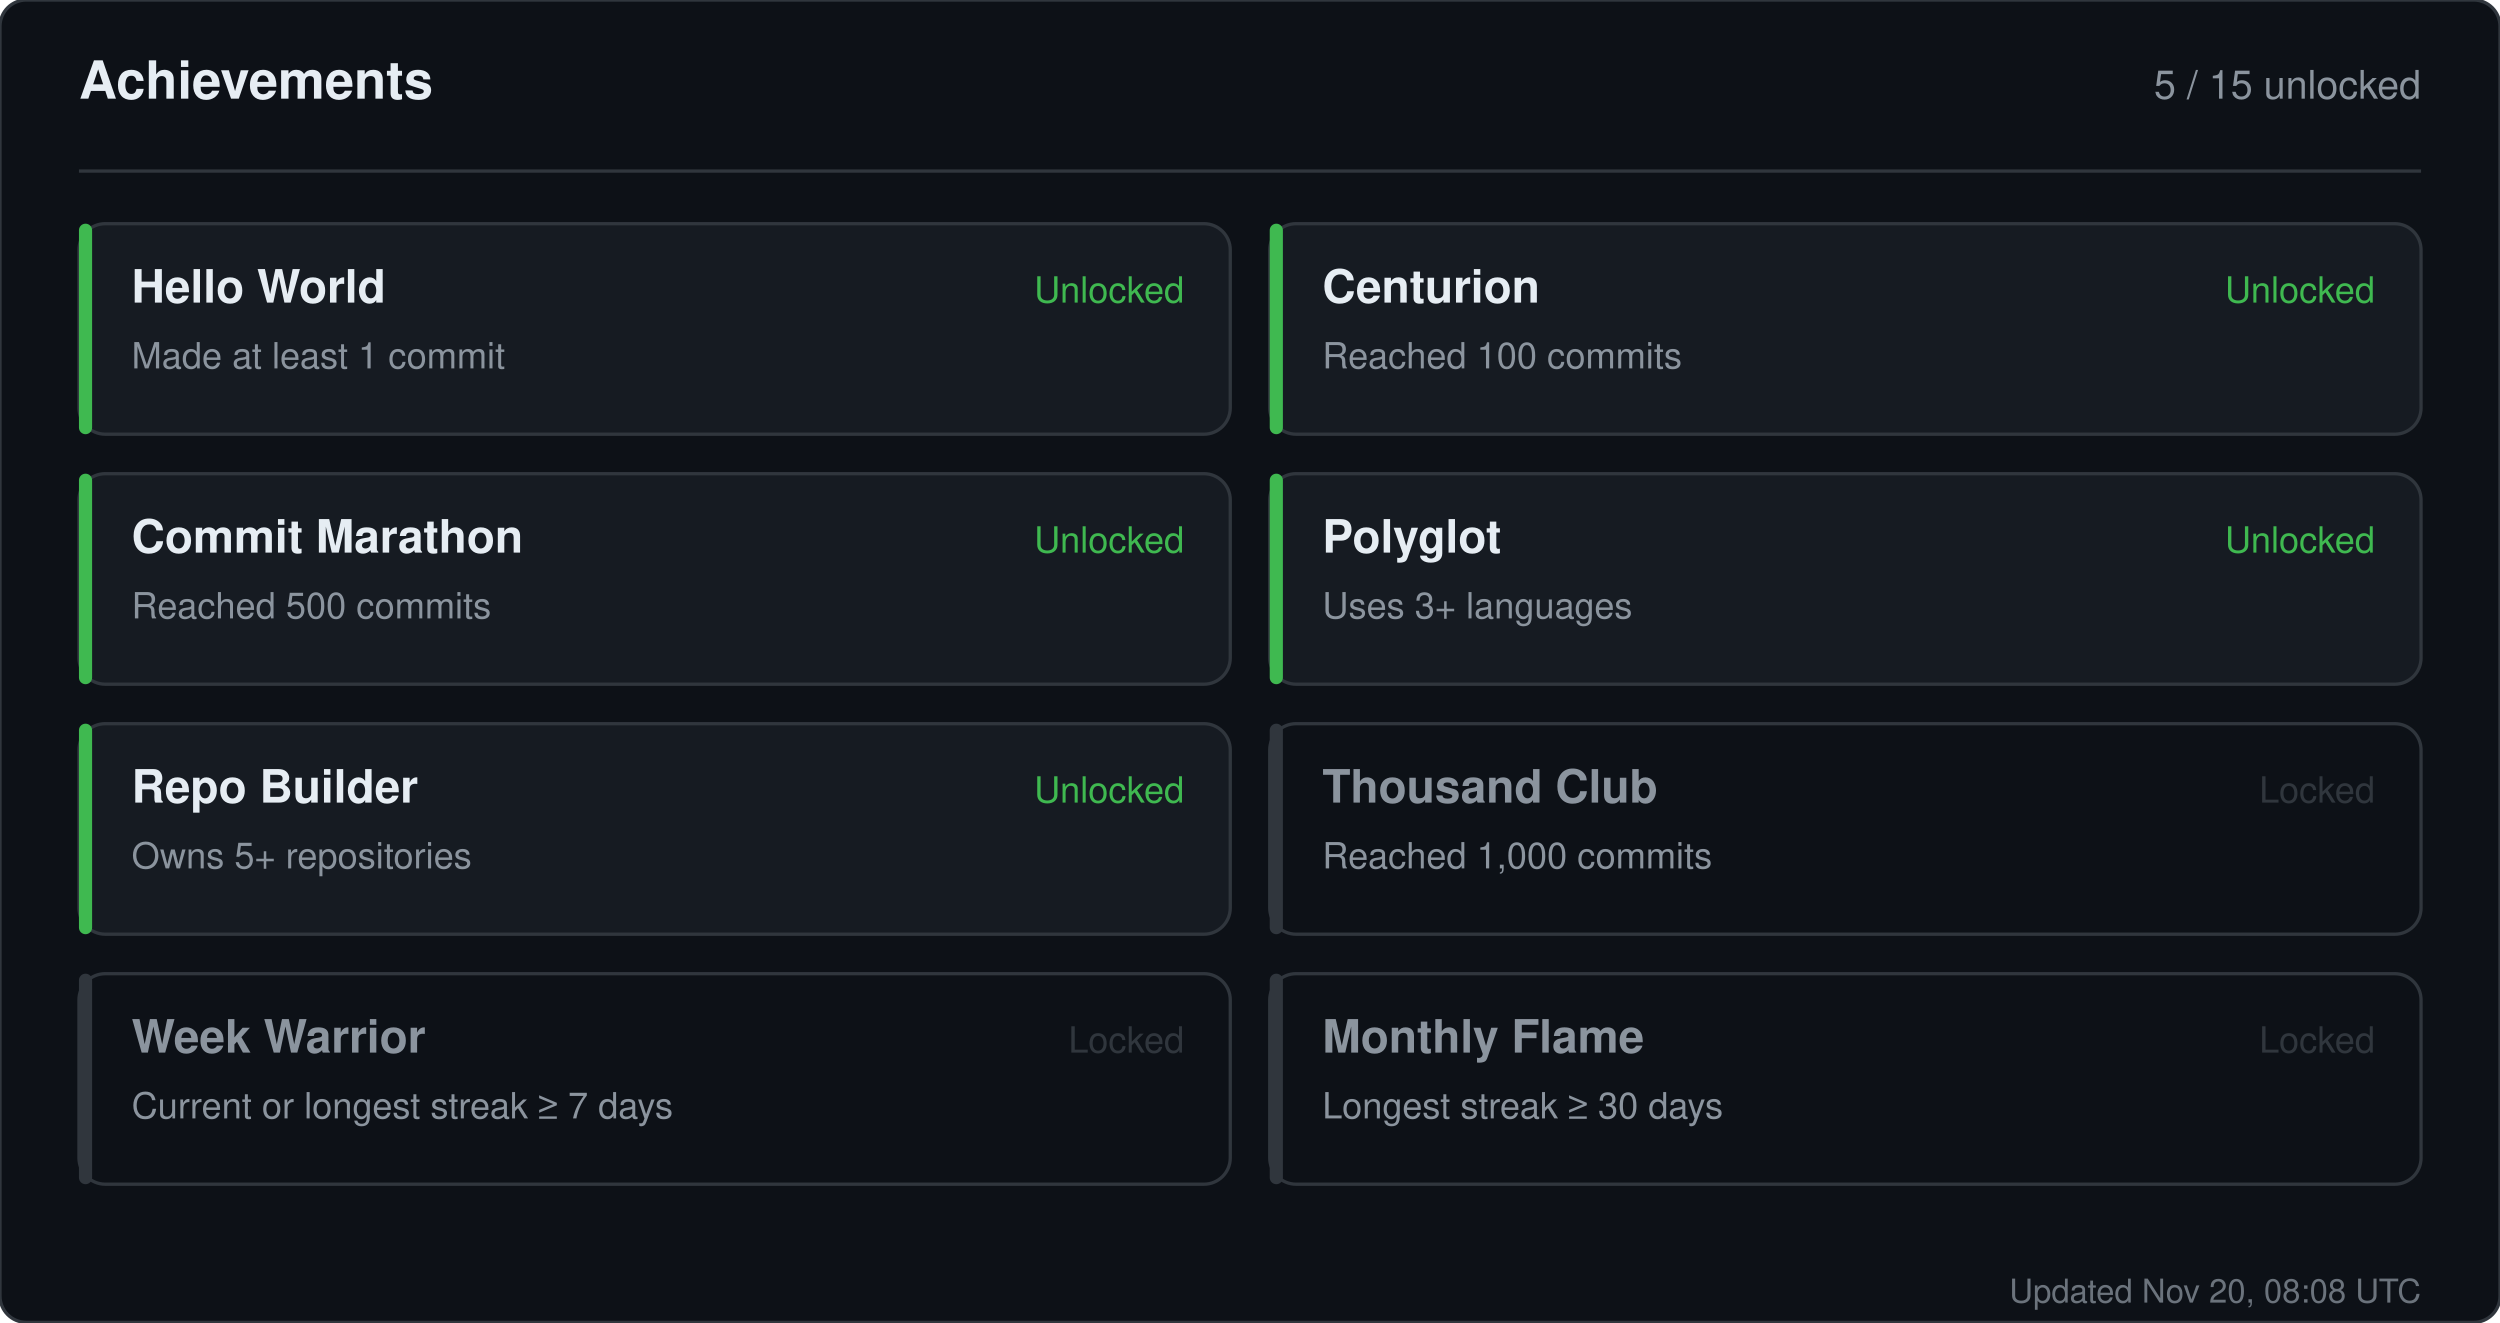
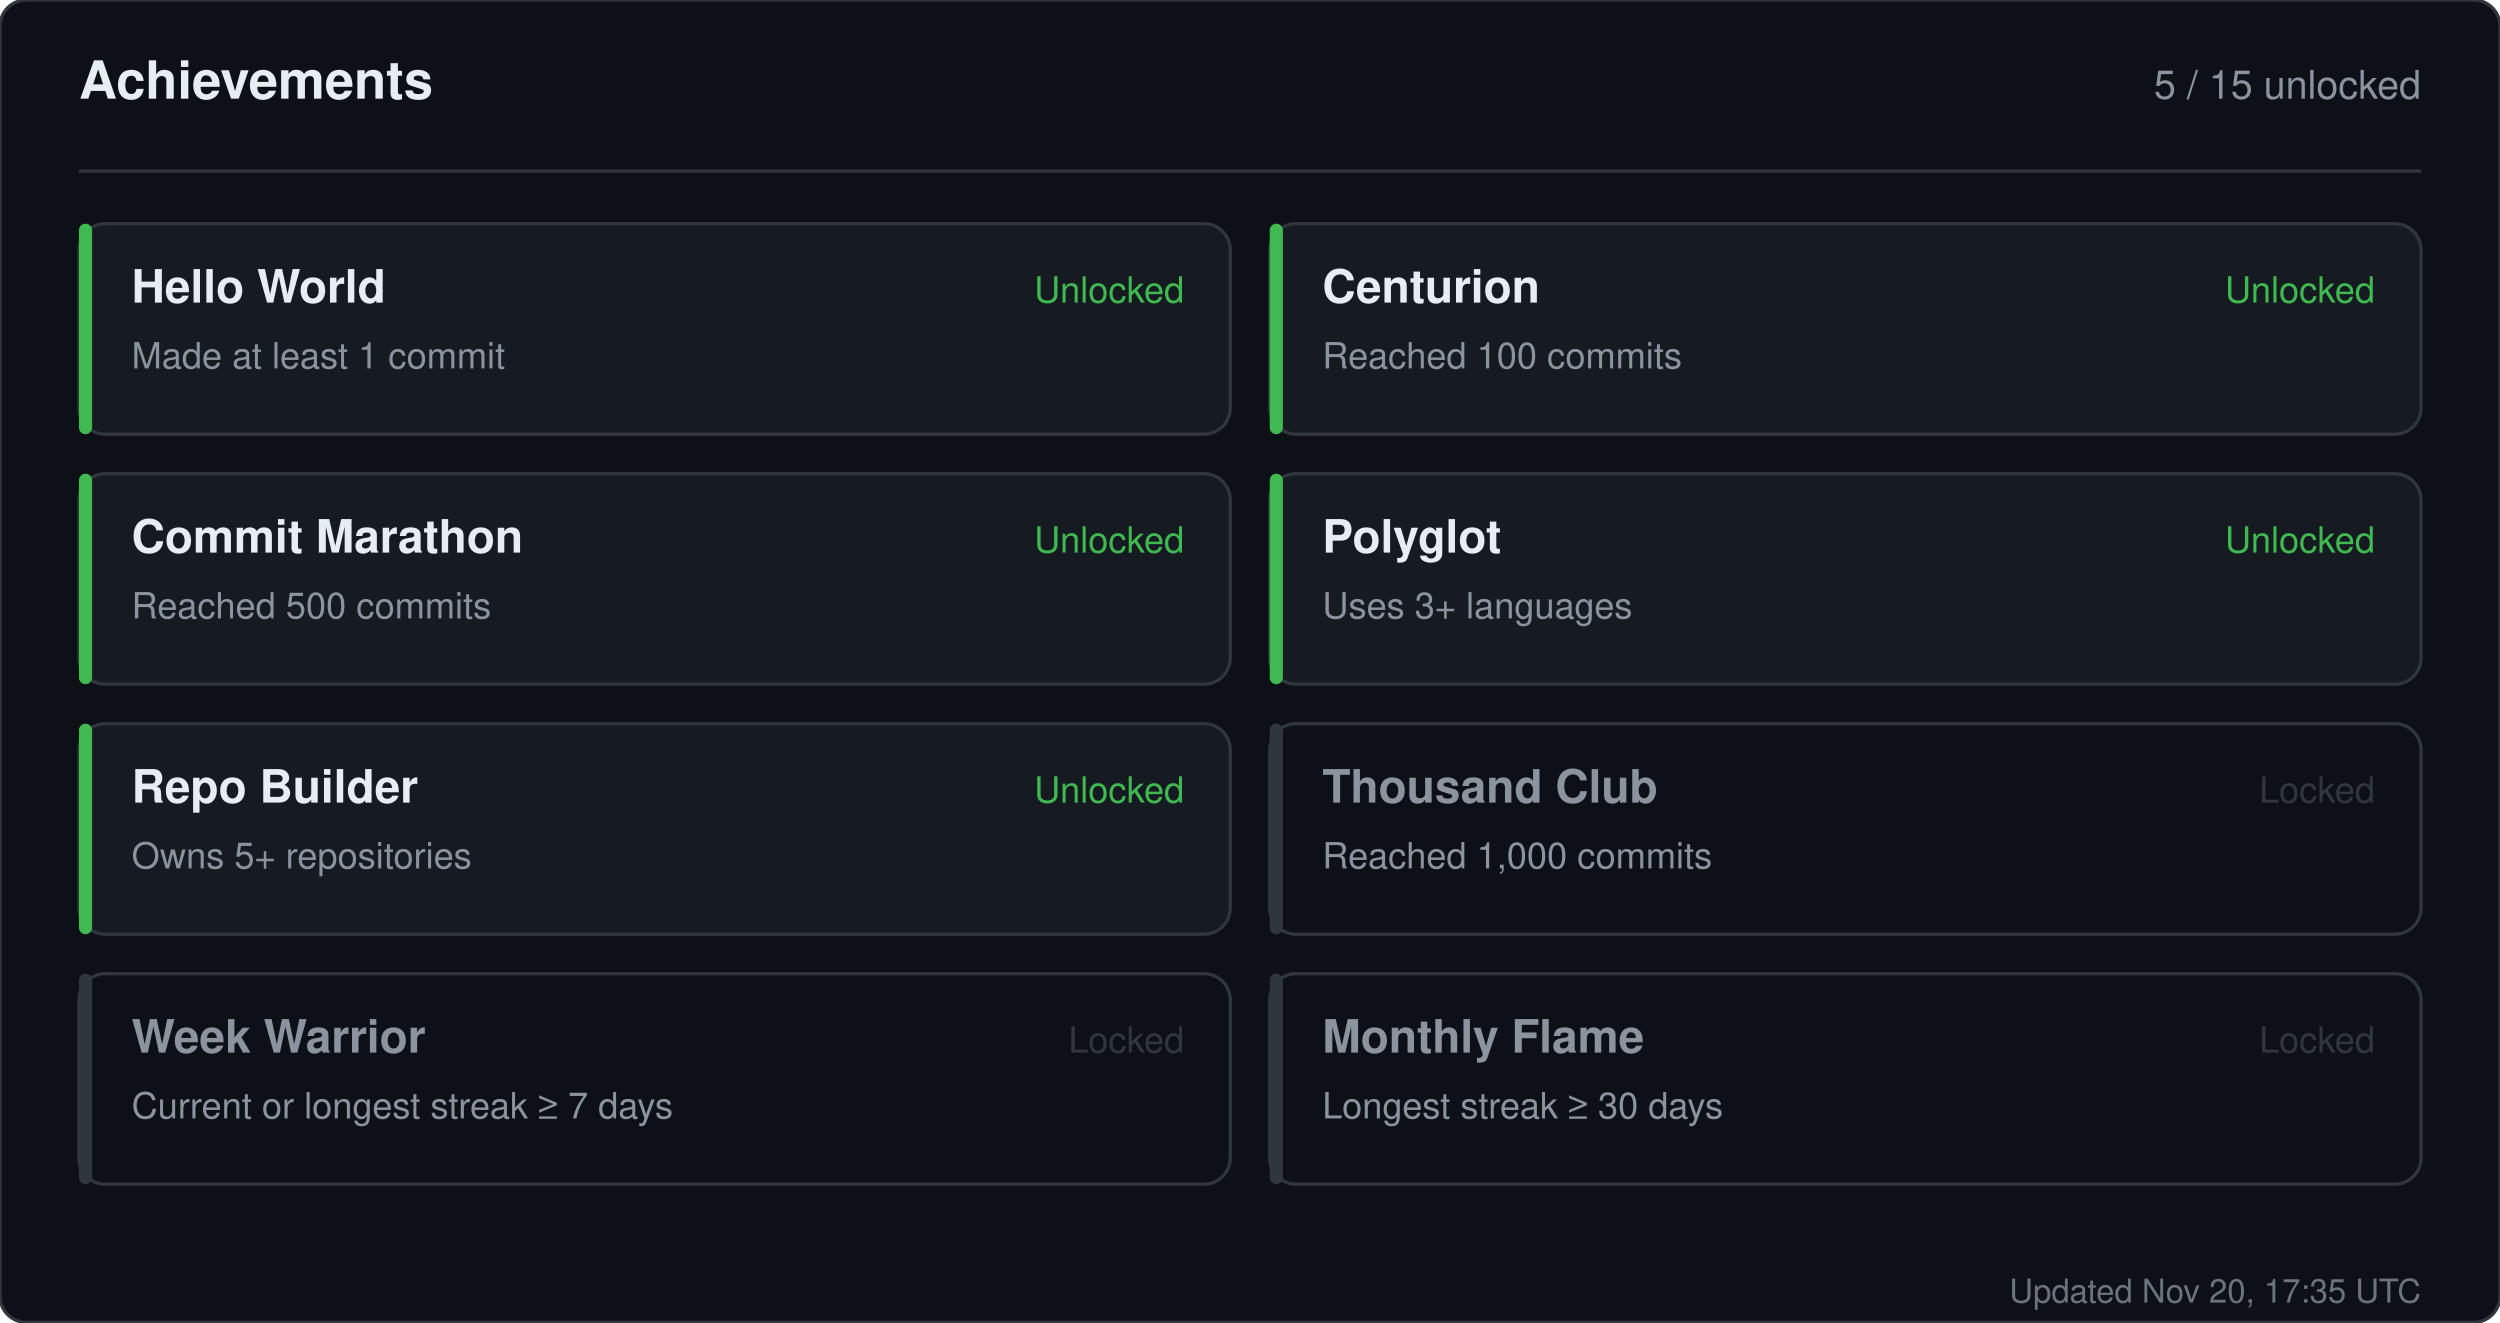
<svg xmlns="http://www.w3.org/2000/svg" width="760" height="402" viewBox="0 0 760 402" role="img" aria-label="Achievements for sandiirawan12">
  <rect width="760" height="402" rx="8" fill="#0d1117" stroke="#30363d" />
  <g font-family="-apple-system, BlinkMacSystemFont, Segoe UI, Helvetica, Arial, sans-serif">
    <text x="24" y="30" fill="#e6edf3" font-size="16" font-weight="700">Achievements</text>
    <text x="736" y="30" fill="#8b949e" font-size="12" text-anchor="end">5 / 15 unlocked</text>
    <line x1="24" y1="52" x2="736" y2="52" stroke="#30363d" />
    <rect x="24" y="68" width="350" height="64" rx="8" fill="#161b22" stroke="#30363d" />
    <rect x="24" y="68" width="4" height="64" rx="2" fill="#3fb950" />
    <text x="40" y="92" fill="#e6edf3" font-size="14" font-weight="700">Hello World</text>
    <text x="40" y="112" fill="#8b949e" font-size="11">Made at least 1 commit</text>
    <text x="360" y="92" fill="#3fb950" font-size="11" text-anchor="end">Unlocked</text>
    <rect x="386" y="68" width="350" height="64" rx="8" fill="#161b22" stroke="#30363d" />
    <rect x="386" y="68" width="4" height="64" rx="2" fill="#3fb950" />
    <text x="402" y="92" fill="#e6edf3" font-size="14" font-weight="700">Centurion</text>
    <text x="402" y="112" fill="#8b949e" font-size="11">Reached 100 commits</text>
    <text x="722" y="92" fill="#3fb950" font-size="11" text-anchor="end">Unlocked</text>
    <rect x="24" y="144" width="350" height="64" rx="8" fill="#161b22" stroke="#30363d" />
    <rect x="24" y="144" width="4" height="64" rx="2" fill="#3fb950" />
    <text x="40" y="168" fill="#e6edf3" font-size="14" font-weight="700">Commit Marathon</text>
    <text x="40" y="188" fill="#8b949e" font-size="11">Reached 500 commits</text>
    <text x="360" y="168" fill="#3fb950" font-size="11" text-anchor="end">Unlocked</text>
    <rect x="386" y="144" width="350" height="64" rx="8" fill="#161b22" stroke="#30363d" />
    <rect x="386" y="144" width="4" height="64" rx="2" fill="#3fb950" />
    <text x="402" y="168" fill="#e6edf3" font-size="14" font-weight="700">Polyglot</text>
    <text x="402" y="188" fill="#8b949e" font-size="11">Uses 3+ languages</text>
    <text x="722" y="168" fill="#3fb950" font-size="11" text-anchor="end">Unlocked</text>
    <rect x="24" y="220" width="350" height="64" rx="8" fill="#161b22" stroke="#30363d" />
    <rect x="24" y="220" width="4" height="64" rx="2" fill="#3fb950" />
    <text x="40" y="244" fill="#e6edf3" font-size="14" font-weight="700">Repo Builder</text>
    <text x="40" y="264" fill="#8b949e" font-size="11">Owns 5+ repositories</text>
    <text x="360" y="244" fill="#3fb950" font-size="11" text-anchor="end">Unlocked</text>
    <rect x="386" y="220" width="350" height="64" rx="8" fill="#0d1117" stroke="#30363d" />
    <rect x="386" y="220" width="4" height="64" rx="2" fill="#30363d" />
    <text x="402" y="244" fill="#8b949e" font-size="14" font-weight="700">Thousand Club</text>
    <text x="402" y="264" fill="#8b949e" font-size="11">Reached 1,000 commits</text>
    <text x="722" y="244" fill="#30363d" font-size="11" text-anchor="end">Locked</text>
    <rect x="24" y="296" width="350" height="64" rx="8" fill="#0d1117" stroke="#30363d" />
    <rect x="24" y="296" width="4" height="64" rx="2" fill="#30363d" />
    <text x="40" y="320" fill="#8b949e" font-size="14" font-weight="700">Week Warrior</text>
    <text x="40" y="340" fill="#8b949e" font-size="11">Current or longest streak ≥ 7 days</text>
    <text x="360" y="320" fill="#30363d" font-size="11" text-anchor="end">Locked</text>
    <rect x="386" y="296" width="350" height="64" rx="8" fill="#0d1117" stroke="#30363d" />
    <rect x="386" y="296" width="4" height="64" rx="2" fill="#30363d" />
    <text x="402" y="320" fill="#8b949e" font-size="14" font-weight="700">Monthly Flame</text>
    <text x="402" y="340" fill="#8b949e" font-size="11">Longest streak ≥ 30 days</text>
    <text x="722" y="320" fill="#30363d" font-size="11" text-anchor="end">Locked</text>
-     <text x="736" y="396" fill="#8b949e" font-size="10" text-anchor="end" opacity="0.75">Updated Nov 20, 08:08 UTC</text>
+     <text x="736" y="396" fill="#8b949e" font-size="10" text-anchor="end" opacity="0.75">Updated Nov 20, 17:35 UTC</text>
  </g>
</svg>
